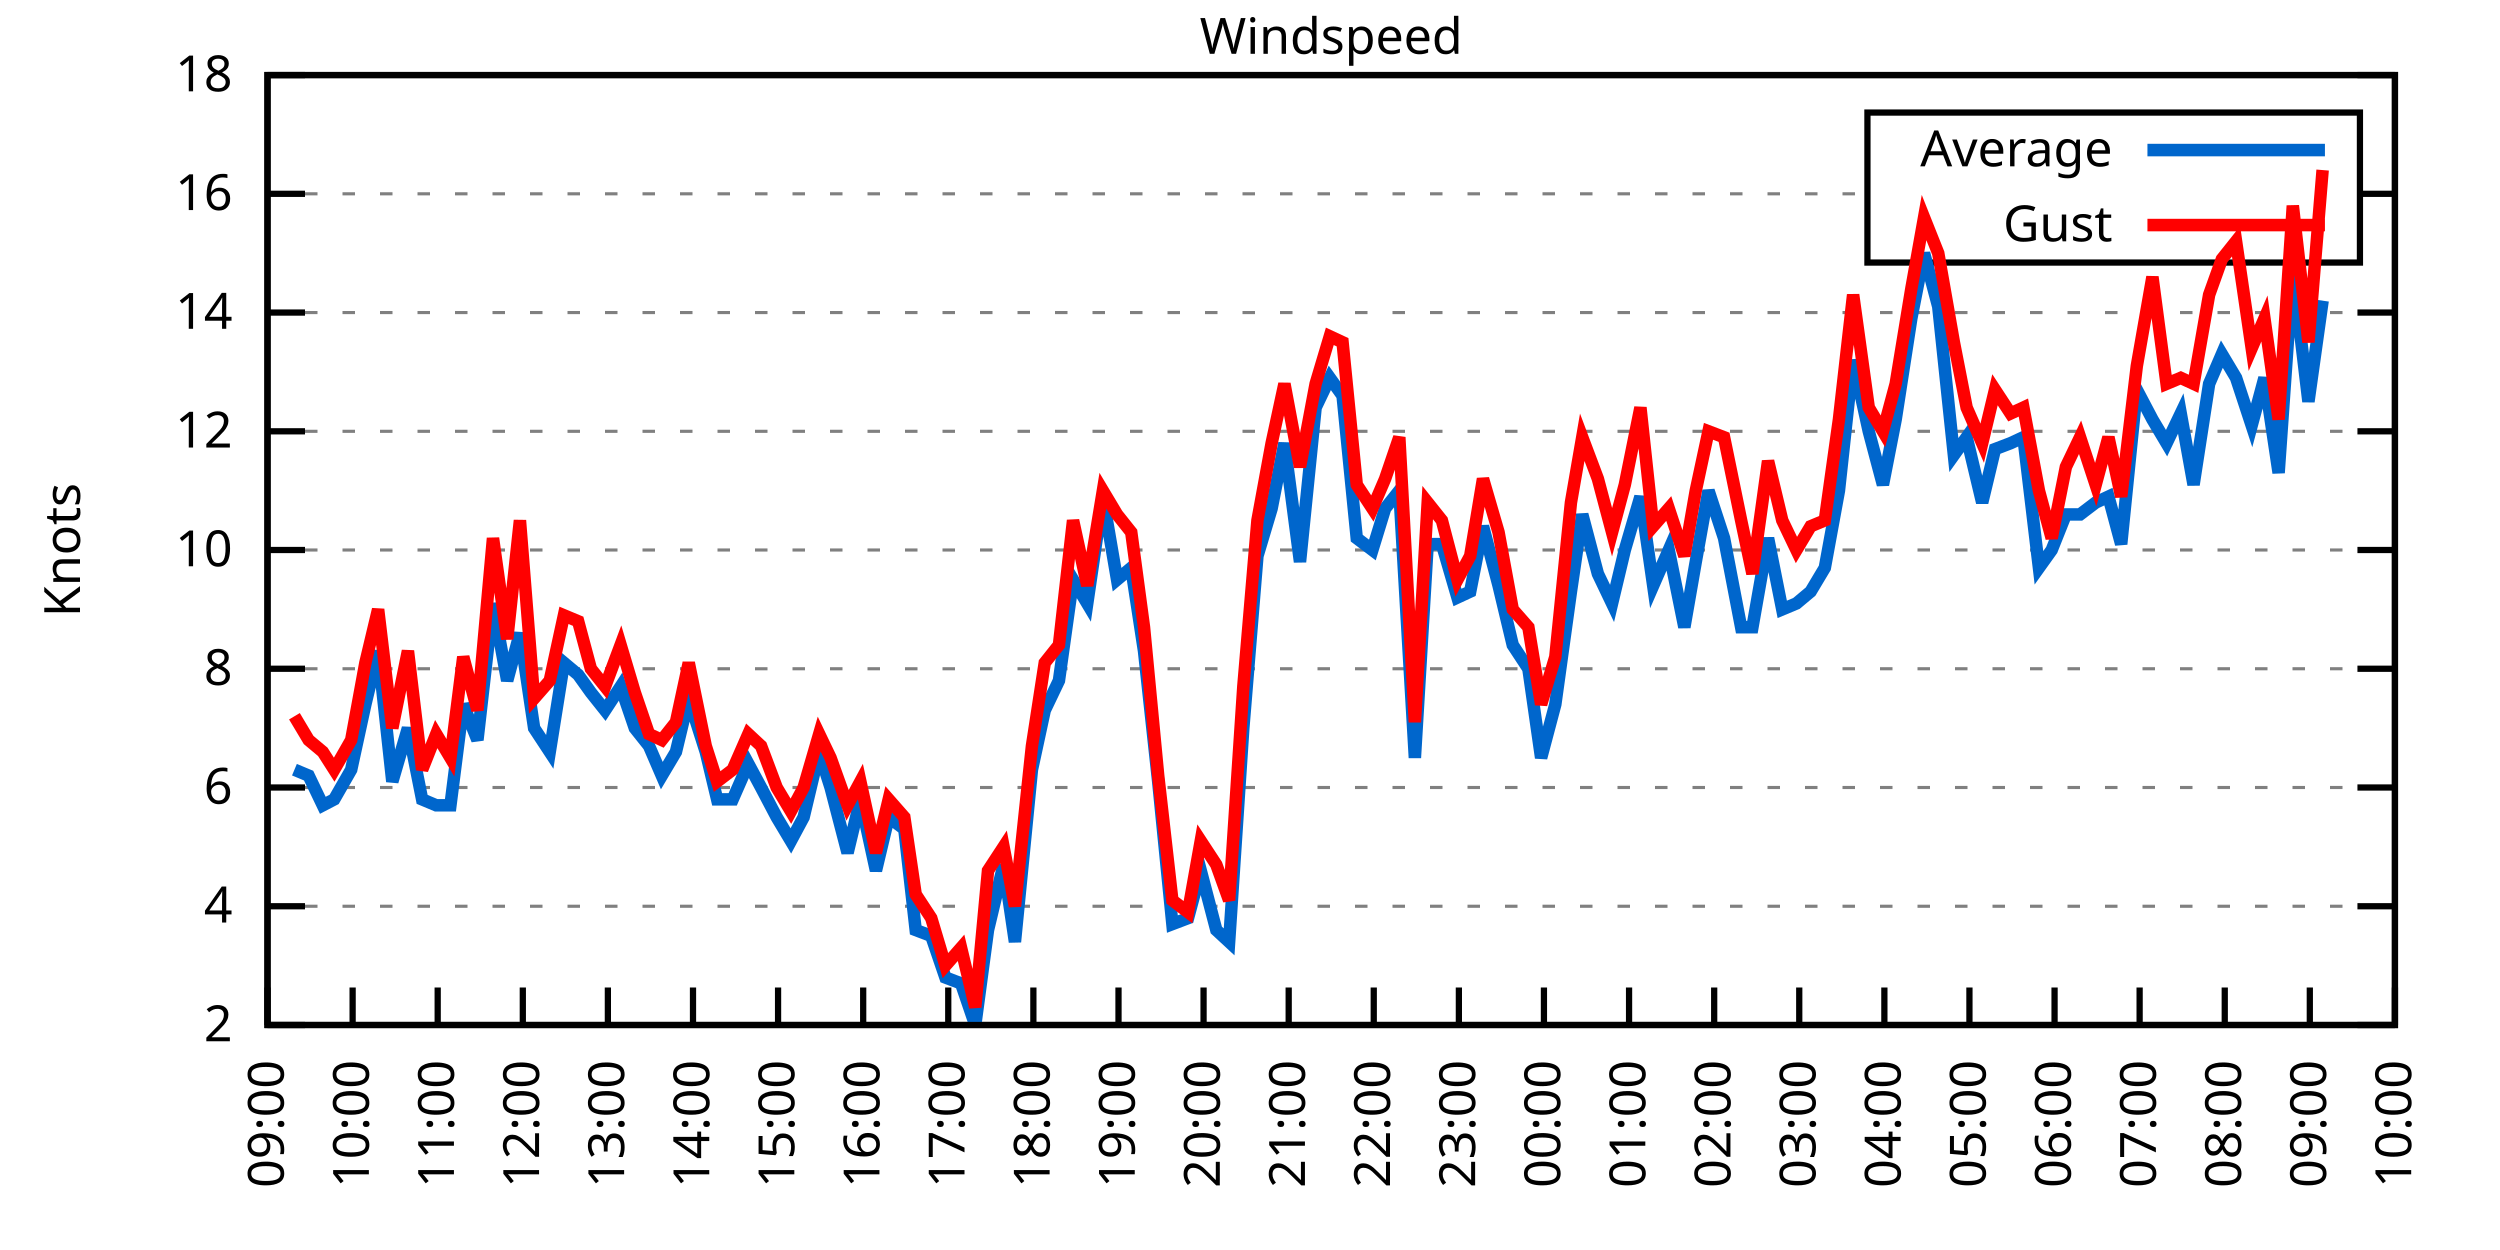
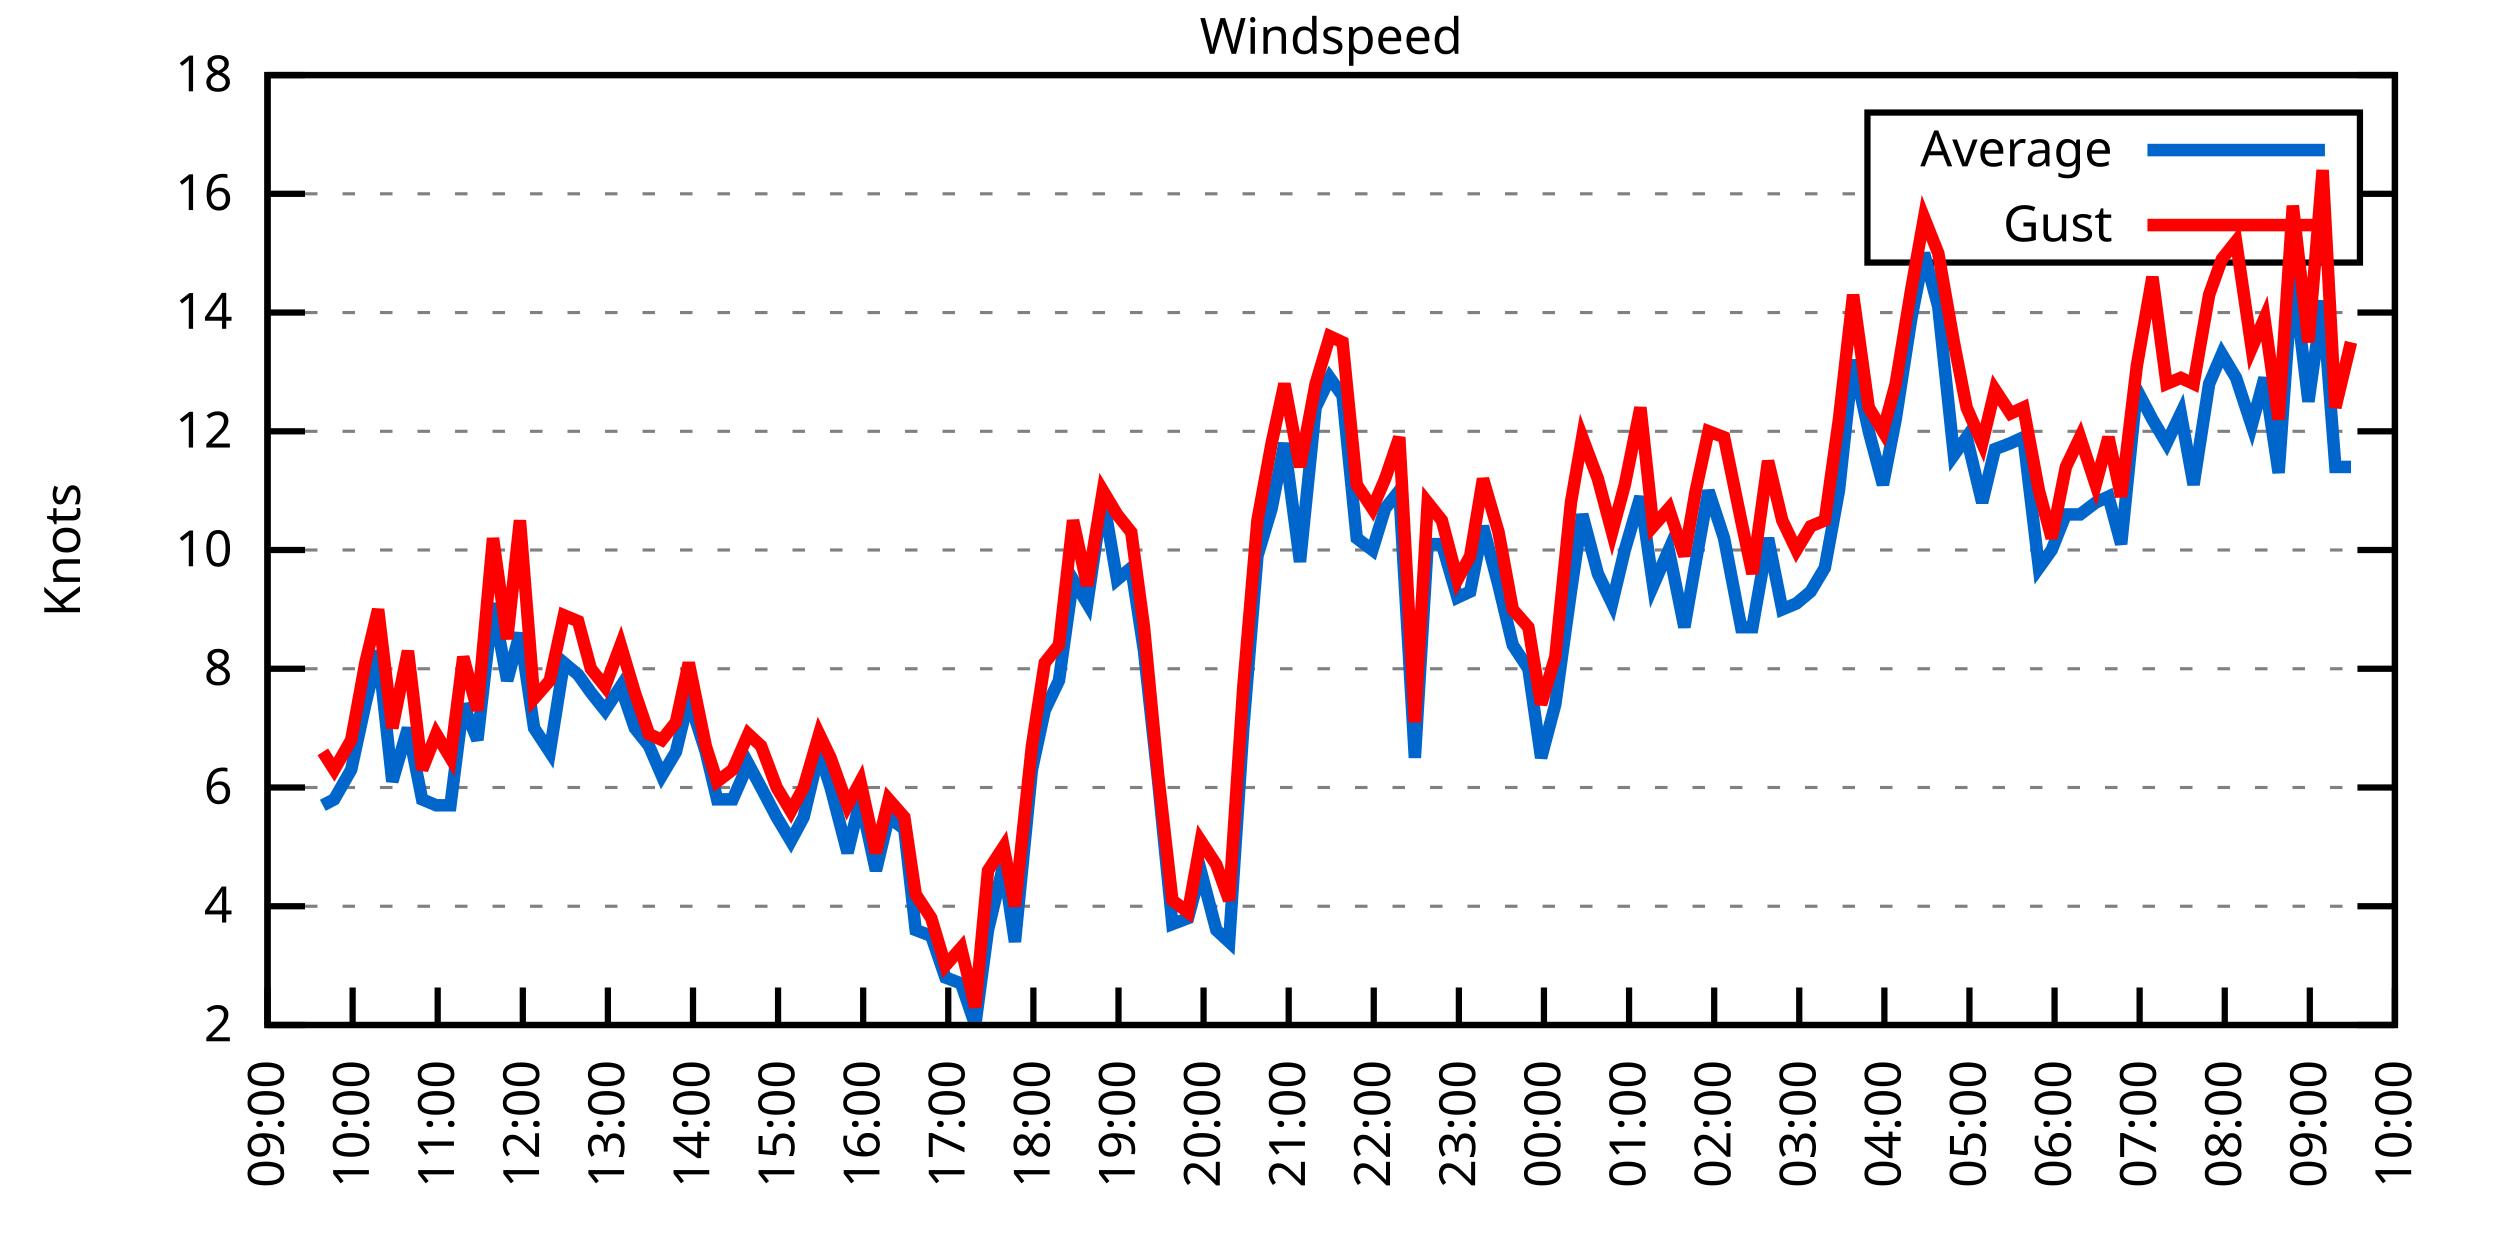
<svg xmlns="http://www.w3.org/2000/svg" xmlns:xlink="http://www.w3.org/1999/xlink" width="400" height="200" viewBox="0 0 400 200">
  <g id="gnuplot_canvas">
    <rect x="0" y="0" width="400" height="200" fill="none" />
    <defs>
      <circle id="gpDot" r="0.5" stroke-width="0.5" stroke="currentColor" />
      <path id="gpPt0" stroke-width="0.333" stroke="currentColor" d="M-1,0 h2 M0,-1 v2" />
      <path id="gpPt1" stroke-width="0.333" stroke="currentColor" d="M-1,-1 L1,1 M1,-1 L-1,1" />
      <path id="gpPt2" stroke-width="0.333" stroke="currentColor" d="M-1,0 L1,0 M0,-1 L0,1 M-1,-1 L1,1 M-1,1 L1,-1" />
      <rect id="gpPt3" stroke-width="0.333" stroke="currentColor" x="-1" y="-1" width="2" height="2" />
      <rect id="gpPt4" stroke-width="0.333" stroke="currentColor" fill="currentColor" x="-1" y="-1" width="2" height="2" />
      <circle id="gpPt5" stroke-width="0.333" stroke="currentColor" cx="0" cy="0" r="1" />
      <use xlink:href="#gpPt5" id="gpPt6" fill="currentColor" stroke="none" />
      <path id="gpPt7" stroke-width="0.333" stroke="currentColor" d="M0,-1.33 L-1.33,0.67 L1.33,0.67 z" />
      <use xlink:href="#gpPt7" id="gpPt8" fill="currentColor" stroke="none" />
      <use xlink:href="#gpPt7" id="gpPt9" stroke="currentColor" transform="rotate(180)" />
      <use xlink:href="#gpPt9" id="gpPt10" fill="currentColor" stroke="none" />
      <use xlink:href="#gpPt3" id="gpPt11" stroke="currentColor" transform="rotate(45)" />
      <use xlink:href="#gpPt11" id="gpPt12" fill="currentColor" stroke="none" />
      <path id="gpPt13" stroke-width="0.333" stroke="currentColor" d="M0,1.330 L1.265,0.411 L0.782,-1.067 L-0.782,-1.076 L-1.265,0.411 z" />
      <use xlink:href="#gpPt13" id="gpPt14" fill="currentColor" stroke="none" />
      <filter id="textbox" filterUnits="objectBoundingBox" x="0" y="0" height="1" width="1">
        <feFlood flood-color="white" flood-opacity="1" result="bgnd" />
        <feComposite in="SourceGraphic" in2="bgnd" operator="atop" />
      </filter>
      <filter id="greybox" filterUnits="objectBoundingBox" x="0" y="0" height="1" width="1">
        <feFlood flood-color="lightgrey" flood-opacity="1" result="grey" />
        <feComposite in="SourceGraphic" in2="grey" operator="atop" />
      </filter>
    </defs>
    <g fill="none" color="white" stroke="currentColor" stroke-width="1.00" stroke-linecap="butt" stroke-linejoin="miter">
</g>
    <g fill="none" color="black" stroke="currentColor" stroke-width="1.00" stroke-linecap="butt" stroke-linejoin="miter">
      <g stroke="none" shape-rendering="crispEdges">
        <polygon fill="rgb(255, 255, 255)" points="42.80,164.00 383.18,164.00 383.18,12.02 42.80,12.02 " />
      </g>
    </g>
    <g fill="none" color="black" stroke="currentColor" stroke-width="1.00" stroke-linecap="butt" stroke-linejoin="miter">
</g>
    <g fill="none" color="black" stroke="black" stroke-width="0.50" stroke-linecap="butt" stroke-linejoin="miter">
</g>
    <g fill="none" color="gray" stroke="currentColor" stroke-width="0.50" stroke-linecap="butt" stroke-linejoin="miter">
      <path stroke="gray" stroke-dasharray="2,4" class="gridline" d="M42.80,164.00 L383.19,164.00  " />
    </g>
    <g fill="none" color="gray" stroke="gray" stroke-width="1.00" stroke-linecap="butt" stroke-linejoin="miter">
</g>
    <g fill="none" color="black" stroke="currentColor" stroke-width="1.00" stroke-linecap="butt" stroke-linejoin="miter">
      <path stroke="black" d="M42.80,164.00 L48.80,164.00 M383.19,164.00 L377.19,164.00  " />
      <g transform="translate(37.20,166.60)" stroke="none" fill="black" font-family="Sans" font-size="8.00" text-anchor="end">
        <text>
          <tspan font-family="Sans"> 2</tspan>
        </text>
      </g>
    </g>
    <g fill="none" color="black" stroke="currentColor" stroke-width="1.00" stroke-linecap="butt" stroke-linejoin="miter">
</g>
    <g fill="none" color="black" stroke="black" stroke-width="0.50" stroke-linecap="butt" stroke-linejoin="miter">
</g>
    <g fill="none" color="gray" stroke="currentColor" stroke-width="0.50" stroke-linecap="butt" stroke-linejoin="miter">
      <path stroke="gray" stroke-dasharray="2,4" class="gridline" d="M42.80,145.00 L383.19,145.00  " />
    </g>
    <g fill="none" color="gray" stroke="gray" stroke-width="1.00" stroke-linecap="butt" stroke-linejoin="miter">
</g>
    <g fill="none" color="black" stroke="currentColor" stroke-width="1.00" stroke-linecap="butt" stroke-linejoin="miter">
      <path stroke="black" d="M42.80,145.00 L48.80,145.00 M383.19,145.00 L377.19,145.00  " />
      <g transform="translate(37.20,147.60)" stroke="none" fill="black" font-family="Sans" font-size="8.00" text-anchor="end">
        <text>
          <tspan font-family="Sans"> 4</tspan>
        </text>
      </g>
    </g>
    <g fill="none" color="black" stroke="currentColor" stroke-width="1.00" stroke-linecap="butt" stroke-linejoin="miter">
</g>
    <g fill="none" color="black" stroke="black" stroke-width="0.50" stroke-linecap="butt" stroke-linejoin="miter">
</g>
    <g fill="none" color="gray" stroke="currentColor" stroke-width="0.50" stroke-linecap="butt" stroke-linejoin="miter">
      <path stroke="gray" stroke-dasharray="2,4" class="gridline" d="M42.80,126.00 L383.19,126.00  " />
    </g>
    <g fill="none" color="gray" stroke="gray" stroke-width="1.00" stroke-linecap="butt" stroke-linejoin="miter">
</g>
    <g fill="none" color="black" stroke="currentColor" stroke-width="1.00" stroke-linecap="butt" stroke-linejoin="miter">
      <path stroke="black" d="M42.80,126.00 L48.80,126.00 M383.19,126.00 L377.19,126.00  " />
      <g transform="translate(37.20,128.60)" stroke="none" fill="black" font-family="Sans" font-size="8.00" text-anchor="end">
        <text>
          <tspan font-family="Sans"> 6</tspan>
        </text>
      </g>
    </g>
    <g fill="none" color="black" stroke="currentColor" stroke-width="1.00" stroke-linecap="butt" stroke-linejoin="miter">
</g>
    <g fill="none" color="black" stroke="black" stroke-width="0.50" stroke-linecap="butt" stroke-linejoin="miter">
</g>
    <g fill="none" color="gray" stroke="currentColor" stroke-width="0.50" stroke-linecap="butt" stroke-linejoin="miter">
      <path stroke="gray" stroke-dasharray="2,4" class="gridline" d="M42.80,107.00 L383.19,107.00  " />
    </g>
    <g fill="none" color="gray" stroke="gray" stroke-width="1.00" stroke-linecap="butt" stroke-linejoin="miter">
</g>
    <g fill="none" color="black" stroke="currentColor" stroke-width="1.00" stroke-linecap="butt" stroke-linejoin="miter">
      <path stroke="black" d="M42.80,107.00 L48.80,107.00 M383.19,107.00 L377.19,107.00  " />
      <g transform="translate(37.20,109.60)" stroke="none" fill="black" font-family="Sans" font-size="8.00" text-anchor="end">
        <text>
          <tspan font-family="Sans"> 8</tspan>
        </text>
      </g>
    </g>
    <g fill="none" color="black" stroke="currentColor" stroke-width="1.00" stroke-linecap="butt" stroke-linejoin="miter">
</g>
    <g fill="none" color="black" stroke="black" stroke-width="0.50" stroke-linecap="butt" stroke-linejoin="miter">
</g>
    <g fill="none" color="gray" stroke="currentColor" stroke-width="0.50" stroke-linecap="butt" stroke-linejoin="miter">
      <path stroke="gray" stroke-dasharray="2,4" class="gridline" d="M42.80,88.00 L383.19,88.00  " />
    </g>
    <g fill="none" color="gray" stroke="gray" stroke-width="1.00" stroke-linecap="butt" stroke-linejoin="miter">
</g>
    <g fill="none" color="black" stroke="currentColor" stroke-width="1.00" stroke-linecap="butt" stroke-linejoin="miter">
      <path stroke="black" d="M42.80,88.00 L48.80,88.00 M383.19,88.00 L377.19,88.00  " />
      <g transform="translate(37.20,90.60)" stroke="none" fill="black" font-family="Sans" font-size="8.00" text-anchor="end">
        <text>
          <tspan font-family="Sans"> 10</tspan>
        </text>
      </g>
    </g>
    <g fill="none" color="black" stroke="currentColor" stroke-width="1.00" stroke-linecap="butt" stroke-linejoin="miter">
</g>
    <g fill="none" color="black" stroke="black" stroke-width="0.50" stroke-linecap="butt" stroke-linejoin="miter">
</g>
    <g fill="none" color="gray" stroke="currentColor" stroke-width="0.50" stroke-linecap="butt" stroke-linejoin="miter">
      <path stroke="gray" stroke-dasharray="2,4" class="gridline" d="M42.80,69.01 L383.19,69.01  " />
    </g>
    <g fill="none" color="gray" stroke="gray" stroke-width="1.00" stroke-linecap="butt" stroke-linejoin="miter">
</g>
    <g fill="none" color="black" stroke="currentColor" stroke-width="1.00" stroke-linecap="butt" stroke-linejoin="miter">
      <path stroke="black" d="M42.80,69.01 L48.80,69.01 M383.19,69.01 L377.19,69.01  " />
      <g transform="translate(37.20,71.61)" stroke="none" fill="black" font-family="Sans" font-size="8.00" text-anchor="end">
        <text>
          <tspan font-family="Sans"> 12</tspan>
        </text>
      </g>
    </g>
    <g fill="none" color="black" stroke="currentColor" stroke-width="1.00" stroke-linecap="butt" stroke-linejoin="miter">
</g>
    <g fill="none" color="black" stroke="black" stroke-width="0.50" stroke-linecap="butt" stroke-linejoin="miter">
</g>
    <g fill="none" color="gray" stroke="currentColor" stroke-width="0.50" stroke-linecap="butt" stroke-linejoin="miter">
      <path stroke="gray" stroke-dasharray="2,4" class="gridline" d="M42.80,50.01 L383.19,50.01  " />
    </g>
    <g fill="none" color="gray" stroke="gray" stroke-width="1.00" stroke-linecap="butt" stroke-linejoin="miter">
</g>
    <g fill="none" color="black" stroke="currentColor" stroke-width="1.00" stroke-linecap="butt" stroke-linejoin="miter">
      <path stroke="black" d="M42.80,50.01 L48.80,50.01 M383.19,50.01 L377.19,50.01  " />
      <g transform="translate(37.20,52.61)" stroke="none" fill="black" font-family="Sans" font-size="8.00" text-anchor="end">
        <text>
          <tspan font-family="Sans"> 14</tspan>
        </text>
      </g>
    </g>
    <g fill="none" color="black" stroke="currentColor" stroke-width="1.00" stroke-linecap="butt" stroke-linejoin="miter">
</g>
    <g fill="none" color="black" stroke="black" stroke-width="0.50" stroke-linecap="butt" stroke-linejoin="miter">
</g>
    <g fill="none" color="gray" stroke="currentColor" stroke-width="0.50" stroke-linecap="butt" stroke-linejoin="miter">
      <path stroke="gray" stroke-dasharray="2,4" class="gridline" d="M42.80,31.01 L298.79,31.01 M377.59,31.01 L383.19,31.01  " />
    </g>
    <g fill="none" color="gray" stroke="gray" stroke-width="1.00" stroke-linecap="butt" stroke-linejoin="miter">
</g>
    <g fill="none" color="black" stroke="currentColor" stroke-width="1.00" stroke-linecap="butt" stroke-linejoin="miter">
      <path stroke="black" d="M42.80,31.01 L48.80,31.01 M383.19,31.01 L377.19,31.01  " />
      <g transform="translate(37.20,33.61)" stroke="none" fill="black" font-family="Sans" font-size="8.00" text-anchor="end">
        <text>
          <tspan font-family="Sans"> 16</tspan>
        </text>
      </g>
    </g>
    <g fill="none" color="black" stroke="currentColor" stroke-width="1.00" stroke-linecap="butt" stroke-linejoin="miter">
</g>
    <g fill="none" color="black" stroke="black" stroke-width="0.50" stroke-linecap="butt" stroke-linejoin="miter">
</g>
    <g fill="none" color="gray" stroke="currentColor" stroke-width="0.50" stroke-linecap="butt" stroke-linejoin="miter">
      <path stroke="gray" stroke-dasharray="2,4" class="gridline" d="M42.80,12.01 L383.19,12.01  " />
    </g>
    <g fill="none" color="gray" stroke="gray" stroke-width="1.00" stroke-linecap="butt" stroke-linejoin="miter">
</g>
    <g fill="none" color="black" stroke="currentColor" stroke-width="1.00" stroke-linecap="butt" stroke-linejoin="miter">
      <path stroke="black" d="M42.80,12.01 L48.80,12.01 M383.19,12.01 L377.19,12.01  " />
      <g transform="translate(37.20,14.61)" stroke="none" fill="black" font-family="Sans" font-size="8.00" text-anchor="end">
        <text>
          <tspan font-family="Sans"> 18</tspan>
        </text>
      </g>
    </g>
    <g fill="none" color="black" stroke="currentColor" stroke-width="1.00" stroke-linecap="butt" stroke-linejoin="miter">
      <path stroke="black" d="M42.80,164.00 L42.80,158.00  " />
      <g transform="translate(45.40,169.60) rotate(270.00)" stroke="none" fill="black" font-family="Sans" font-size="8.00" text-anchor="end">
        <text>
          <tspan font-family="Sans">09:00</tspan>
        </text>
      </g>
    </g>
    <g fill="none" color="black" stroke="currentColor" stroke-width="1.00" stroke-linecap="butt" stroke-linejoin="miter">
      <path stroke="black" d="M56.42,164.00 L56.42,158.00  " />
      <g transform="translate(59.02,169.60) rotate(270.00)" stroke="none" fill="black" font-family="Sans" font-size="8.00" text-anchor="end">
        <text>
          <tspan font-family="Sans">10:00</tspan>
        </text>
      </g>
    </g>
    <g fill="none" color="black" stroke="currentColor" stroke-width="1.00" stroke-linecap="butt" stroke-linejoin="miter">
      <path stroke="black" d="M70.03,164.00 L70.03,158.00  " />
      <g transform="translate(72.63,169.60) rotate(270.00)" stroke="none" fill="black" font-family="Sans" font-size="8.00" text-anchor="end">
        <text>
          <tspan font-family="Sans">11:00</tspan>
        </text>
      </g>
    </g>
    <g fill="none" color="black" stroke="currentColor" stroke-width="1.00" stroke-linecap="butt" stroke-linejoin="miter">
      <path stroke="black" d="M83.65,164.00 L83.65,158.00  " />
      <g transform="translate(86.25,169.60) rotate(270.00)" stroke="none" fill="black" font-family="Sans" font-size="8.00" text-anchor="end">
        <text>
          <tspan font-family="Sans">12:00</tspan>
        </text>
      </g>
    </g>
    <g fill="none" color="black" stroke="currentColor" stroke-width="1.00" stroke-linecap="butt" stroke-linejoin="miter">
      <path stroke="black" d="M97.26,164.00 L97.26,158.00  " />
      <g transform="translate(99.86,169.60) rotate(270.00)" stroke="none" fill="black" font-family="Sans" font-size="8.00" text-anchor="end">
        <text>
          <tspan font-family="Sans">13:00</tspan>
        </text>
      </g>
    </g>
    <g fill="none" color="black" stroke="currentColor" stroke-width="1.00" stroke-linecap="butt" stroke-linejoin="miter">
      <path stroke="black" d="M110.88,164.00 L110.88,158.00  " />
      <g transform="translate(113.48,169.60) rotate(270.00)" stroke="none" fill="black" font-family="Sans" font-size="8.00" text-anchor="end">
        <text>
          <tspan font-family="Sans">14:00</tspan>
        </text>
      </g>
    </g>
    <g fill="none" color="black" stroke="currentColor" stroke-width="1.00" stroke-linecap="butt" stroke-linejoin="miter">
      <path stroke="black" d="M124.49,164.00 L124.49,158.00  " />
      <g transform="translate(127.09,169.60) rotate(270.00)" stroke="none" fill="black" font-family="Sans" font-size="8.00" text-anchor="end">
        <text>
          <tspan font-family="Sans">15:00</tspan>
        </text>
      </g>
    </g>
    <g fill="none" color="black" stroke="currentColor" stroke-width="1.00" stroke-linecap="butt" stroke-linejoin="miter">
      <path stroke="black" d="M138.11,164.00 L138.11,158.00  " />
      <g transform="translate(140.71,169.60) rotate(270.00)" stroke="none" fill="black" font-family="Sans" font-size="8.00" text-anchor="end">
        <text>
          <tspan font-family="Sans">16:00</tspan>
        </text>
      </g>
    </g>
    <g fill="none" color="black" stroke="currentColor" stroke-width="1.00" stroke-linecap="butt" stroke-linejoin="miter">
      <path stroke="black" d="M151.72,164.00 L151.72,158.00  " />
      <g transform="translate(154.32,169.60) rotate(270.00)" stroke="none" fill="black" font-family="Sans" font-size="8.00" text-anchor="end">
        <text>
          <tspan font-family="Sans">17:00</tspan>
        </text>
      </g>
    </g>
    <g fill="none" color="black" stroke="currentColor" stroke-width="1.00" stroke-linecap="butt" stroke-linejoin="miter">
      <path stroke="black" d="M165.34,164.00 L165.34,158.00  " />
      <g transform="translate(167.94,169.60) rotate(270.00)" stroke="none" fill="black" font-family="Sans" font-size="8.00" text-anchor="end">
        <text>
          <tspan font-family="Sans">18:00</tspan>
        </text>
      </g>
    </g>
    <g fill="none" color="black" stroke="currentColor" stroke-width="1.00" stroke-linecap="butt" stroke-linejoin="miter">
      <path stroke="black" d="M178.96,164.00 L178.96,158.00  " />
      <g transform="translate(181.56,169.60) rotate(270.00)" stroke="none" fill="black" font-family="Sans" font-size="8.00" text-anchor="end">
        <text>
          <tspan font-family="Sans">19:00</tspan>
        </text>
      </g>
    </g>
    <g fill="none" color="black" stroke="currentColor" stroke-width="1.00" stroke-linecap="butt" stroke-linejoin="miter">
      <path stroke="black" d="M192.57,164.00 L192.57,158.00  " />
      <g transform="translate(195.17,169.60) rotate(270.00)" stroke="none" fill="black" font-family="Sans" font-size="8.00" text-anchor="end">
        <text>
          <tspan font-family="Sans">20:00</tspan>
        </text>
      </g>
    </g>
    <g fill="none" color="black" stroke="currentColor" stroke-width="1.00" stroke-linecap="butt" stroke-linejoin="miter">
      <path stroke="black" d="M206.19,164.00 L206.19,158.00  " />
      <g transform="translate(208.79,169.60) rotate(270.00)" stroke="none" fill="black" font-family="Sans" font-size="8.00" text-anchor="end">
        <text>
          <tspan font-family="Sans">21:00</tspan>
        </text>
      </g>
    </g>
    <g fill="none" color="black" stroke="currentColor" stroke-width="1.00" stroke-linecap="butt" stroke-linejoin="miter">
      <path stroke="black" d="M219.80,164.00 L219.80,158.00  " />
      <g transform="translate(222.40,169.60) rotate(270.00)" stroke="none" fill="black" font-family="Sans" font-size="8.00" text-anchor="end">
        <text>
          <tspan font-family="Sans">22:00</tspan>
        </text>
      </g>
    </g>
    <g fill="none" color="black" stroke="currentColor" stroke-width="1.00" stroke-linecap="butt" stroke-linejoin="miter">
      <path stroke="black" d="M233.42,164.00 L233.42,158.00  " />
      <g transform="translate(236.02,169.60) rotate(270.00)" stroke="none" fill="black" font-family="Sans" font-size="8.00" text-anchor="end">
        <text>
          <tspan font-family="Sans">23:00</tspan>
        </text>
      </g>
    </g>
    <g fill="none" color="black" stroke="currentColor" stroke-width="1.00" stroke-linecap="butt" stroke-linejoin="miter">
      <path stroke="black" d="M247.03,164.00 L247.03,158.00  " />
      <g transform="translate(249.63,169.60) rotate(270.00)" stroke="none" fill="black" font-family="Sans" font-size="8.00" text-anchor="end">
        <text>
          <tspan font-family="Sans">00:00</tspan>
        </text>
      </g>
    </g>
    <g fill="none" color="black" stroke="currentColor" stroke-width="1.00" stroke-linecap="butt" stroke-linejoin="miter">
      <path stroke="black" d="M260.65,164.00 L260.65,158.00  " />
      <g transform="translate(263.25,169.60) rotate(270.00)" stroke="none" fill="black" font-family="Sans" font-size="8.00" text-anchor="end">
        <text>
          <tspan font-family="Sans">01:00</tspan>
        </text>
      </g>
    </g>
    <g fill="none" color="black" stroke="currentColor" stroke-width="1.00" stroke-linecap="butt" stroke-linejoin="miter">
      <path stroke="black" d="M274.27,164.00 L274.27,158.00  " />
      <g transform="translate(276.87,169.60) rotate(270.00)" stroke="none" fill="black" font-family="Sans" font-size="8.00" text-anchor="end">
        <text>
          <tspan font-family="Sans">02:00</tspan>
        </text>
      </g>
    </g>
    <g fill="none" color="black" stroke="currentColor" stroke-width="1.00" stroke-linecap="butt" stroke-linejoin="miter">
      <path stroke="black" d="M287.88,164.00 L287.88,158.00  " />
      <g transform="translate(290.48,169.60) rotate(270.00)" stroke="none" fill="black" font-family="Sans" font-size="8.00" text-anchor="end">
        <text>
          <tspan font-family="Sans">03:00</tspan>
        </text>
      </g>
    </g>
    <g fill="none" color="black" stroke="currentColor" stroke-width="1.00" stroke-linecap="butt" stroke-linejoin="miter">
      <path stroke="black" d="M301.50,164.00 L301.50,158.00  " />
      <g transform="translate(304.10,169.60) rotate(270.00)" stroke="none" fill="black" font-family="Sans" font-size="8.00" text-anchor="end">
        <text>
          <tspan font-family="Sans">04:00</tspan>
        </text>
      </g>
    </g>
    <g fill="none" color="black" stroke="currentColor" stroke-width="1.00" stroke-linecap="butt" stroke-linejoin="miter">
      <path stroke="black" d="M315.11,164.00 L315.11,158.00  " />
      <g transform="translate(317.71,169.60) rotate(270.00)" stroke="none" fill="black" font-family="Sans" font-size="8.00" text-anchor="end">
        <text>
          <tspan font-family="Sans">05:00</tspan>
        </text>
      </g>
    </g>
    <g fill="none" color="black" stroke="currentColor" stroke-width="1.00" stroke-linecap="butt" stroke-linejoin="miter">
      <path stroke="black" d="M328.73,164.00 L328.73,158.00  " />
      <g transform="translate(331.33,169.60) rotate(270.00)" stroke="none" fill="black" font-family="Sans" font-size="8.00" text-anchor="end">
        <text>
          <tspan font-family="Sans">06:00</tspan>
        </text>
      </g>
    </g>
    <g fill="none" color="black" stroke="currentColor" stroke-width="1.00" stroke-linecap="butt" stroke-linejoin="miter">
      <path stroke="black" d="M342.34,164.00 L342.34,158.00  " />
      <g transform="translate(344.94,169.60) rotate(270.00)" stroke="none" fill="black" font-family="Sans" font-size="8.00" text-anchor="end">
        <text>
          <tspan font-family="Sans">07:00</tspan>
        </text>
      </g>
    </g>
    <g fill="none" color="black" stroke="currentColor" stroke-width="1.00" stroke-linecap="butt" stroke-linejoin="miter">
      <path stroke="black" d="M355.96,164.00 L355.96,158.00  " />
      <g transform="translate(358.56,169.60) rotate(270.00)" stroke="none" fill="black" font-family="Sans" font-size="8.00" text-anchor="end">
        <text>
          <tspan font-family="Sans">08:00</tspan>
        </text>
      </g>
    </g>
    <g fill="none" color="black" stroke="currentColor" stroke-width="1.00" stroke-linecap="butt" stroke-linejoin="miter">
      <path stroke="black" d="M369.57,164.00 L369.57,158.00  " />
      <g transform="translate(372.17,169.60) rotate(270.00)" stroke="none" fill="black" font-family="Sans" font-size="8.00" text-anchor="end">
        <text>
          <tspan font-family="Sans">09:00</tspan>
        </text>
      </g>
    </g>
    <g fill="none" color="black" stroke="currentColor" stroke-width="1.00" stroke-linecap="butt" stroke-linejoin="miter">
      <path stroke="black" d="M383.19,164.00 L383.19,158.00  " />
      <g transform="translate(385.79,169.60) rotate(270.00)" stroke="none" fill="black" font-family="Sans" font-size="8.00" text-anchor="end">
        <text>
          <tspan font-family="Sans">10:00</tspan>
        </text>
      </g>
    </g>
    <g fill="none" color="black" stroke="currentColor" stroke-width="1.00" stroke-linecap="butt" stroke-linejoin="miter">
</g>
    <g fill="none" color="black" stroke="currentColor" stroke-width="1.00" stroke-linecap="butt" stroke-linejoin="miter">
      <path stroke="black" d="M42.80,12.01 L42.80,164.00 L383.19,164.00 L383.19,12.01 L42.80,12.01 Z  " />
    </g>
    <g fill="none" color="black" stroke="currentColor" stroke-width="1.00" stroke-linecap="butt" stroke-linejoin="miter">
</g>
    <g fill="none" color="black" stroke="currentColor" stroke-width="1.00" stroke-linecap="butt" stroke-linejoin="miter">
      <path stroke="black" d="M298.79,42.01 L298.79,18.01 L377.59,18.01 L377.59,42.01 L298.79,42.01 Z  " />
    </g>
    <g id="Windspeed_plot_1">
      <g fill="none" color="white" stroke="black" stroke-width="2.00" stroke-linecap="butt" stroke-linejoin="miter">
</g>
      <g fill="none" color="black" stroke="currentColor" stroke-width="2.00" stroke-linecap="butt" stroke-linejoin="miter">
        <g transform="translate(337.99,26.61)" stroke="none" fill="black" font-family="Sans" font-size="8.00" text-anchor="end">
          <text>
            <tspan font-family="Sans">Average</tspan>
          </text>
        </g>
      </g>
      <g fill="none" color="black" stroke="currentColor" stroke-width="2.00" stroke-linecap="butt" stroke-linejoin="miter">
-         <path stroke="rgb(  0, 102, 204)" d="M343.59,24.01 L371.99,24.01 M47.11,123.15 L49.38,124.10 L51.65,128.85 L53.47,127.90 L56.19,123.15 L58.46,112.70   L60.50,104.15 L62.77,125.05 L65.27,116.50 L67.54,127.90 L69.80,128.85 L72.07,128.85 L74.12,112.70 L76.39,118.40   L78.88,96.55 L81.15,108.90 L83.19,101.30 L85.46,116.50 L87.96,120.30 L90.23,106.05 L92.50,107.95 L94.54,110.80   L96.81,113.65 L99.30,109.85 L101.57,116.50 L103.84,119.35 L105.89,124.10 L108.15,120.30 L110.20,111.75 L112.92,120.30   L114.74,127.90 L117.23,127.90 L119.73,122.20 L121.77,126.00 L124.27,130.75 L126.54,134.55 L128.58,130.75 L131.07,120.30   L132.89,126.00 L135.61,136.45 L137.66,127.90 L140.15,139.30 L142.19,130.75 L144.69,132.65 L146.51,148.80 L149.00,149.75   L151.27,156.40 L153.77,157.35 L156.04,164.00 L158.08,148.80 L160.57,138.35 L162.39,150.70 L165.11,123.15 L167.16,113.65   L169.43,108.90 L171.69,92.75 L173.96,96.55 L176.46,79.46 L178.73,92.75 L181.00,90.85 L183.04,104.15 L185.31,125.05   L187.58,147.85 L190.08,146.90 L192.12,139.30 L194.61,148.80 L196.66,150.70 L198.93,116.50 L201.19,88.95 L203.46,81.36   L205.51,70.91 L208.00,89.90 L210.50,65.21 L212.77,60.46 L214.81,63.31 L217.08,86.11 L219.58,88.00 L221.62,81.36   L223.89,78.51 L226.38,121.25 L228.43,87.06 L230.70,87.06 L233.19,95.60 L235.23,94.65 L237.28,84.21 L239.77,93.70   L242.04,103.20 L244.54,107.00 L246.58,121.25 L248.85,112.70 L251.35,94.65 L253.16,82.31 L255.66,91.80 L257.93,96.55   L259.97,88.00 L262.47,79.46 L264.51,93.70 L267.00,88.00 L269.50,100.35 L271.32,89.90 L273.36,78.51 L275.85,86.11   L278.58,100.35 L280.39,100.35 L282.89,86.11 L285.16,97.50 L287.43,96.55 L289.70,94.65 L291.97,90.85 L294.23,78.51   L296.50,57.61 L299.00,69.01 L301.27,77.56 L303.31,67.11 L305.81,50.96 L307.85,40.51 L310.12,49.06 L312.62,72.81   L314.66,69.96 L317.15,80.41 L319.20,71.86 L321.69,70.91 L323.74,69.96 L326.23,90.85 L328.27,88.00 L330.54,82.31   L332.81,82.31 L335.31,80.41 L337.35,79.46 L339.39,87.06 L341.89,62.36 L344.39,67.11 L346.65,70.91 L348.92,66.16   L350.97,77.56 L353.46,61.41 L355.50,56.66 L357.77,60.46 L360.27,68.06 L362.31,60.46 L364.58,75.66 L366.85,43.36   L369.35,64.26 L371.62,48.11  " />
+         <path stroke="rgb(  0, 102, 204)" d="M343.59,24.01 L371.99,24.01 M51.65,128.85 L53.47,127.90 L56.19,123.15 L58.46,112.70 L60.50,104.15 L62.77,125.05   L65.27,116.50 L67.54,127.90 L69.80,128.85 L72.07,128.85 L74.12,112.70 L76.39,118.40 L78.88,96.55 L81.15,108.90   L83.19,101.30 L85.46,116.50 L87.96,120.30 L90.23,106.05 L92.50,107.95 L94.54,110.80 L96.81,113.65 L99.30,109.85   L101.57,116.50 L103.84,119.35 L105.89,124.10 L108.15,120.30 L110.20,111.75 L112.92,120.30 L114.74,127.90 L117.23,127.90   L119.73,122.20 L121.77,126.00 L124.27,130.75 L126.54,134.55 L128.58,130.75 L131.07,120.30 L132.89,126.00 L135.61,136.45   L137.66,127.90 L140.15,139.30 L142.19,130.75 L144.69,132.65 L146.51,148.80 L149.00,149.75 L151.27,156.40 L153.77,157.35   L156.04,164.00 L158.08,148.80 L160.57,138.35 L162.39,150.70 L165.11,123.15 L167.16,113.65 L169.43,108.90 L171.69,92.75   L173.96,96.55 L176.46,79.46 L178.73,92.75 L181.00,90.85 L183.04,104.15 L185.31,125.05 L187.58,147.85 L190.08,146.90   L192.12,139.30 L194.61,148.80 L196.66,150.70 L198.93,116.50 L201.19,88.95 L203.46,81.36 L205.51,70.91 L208.00,89.90   L210.50,65.21 L212.77,60.46 L214.81,63.31 L217.08,86.11 L219.58,88.00 L221.62,81.36 L223.89,78.51 L226.38,121.25   L228.43,87.06 L230.70,87.06 L233.19,95.60 L235.23,94.65 L237.28,84.21 L239.77,93.70 L242.04,103.20 L244.54,107.00   L246.58,121.25 L248.85,112.70 L251.35,94.65 L253.16,82.31 L255.66,91.80 L257.93,96.55 L259.97,88.00 L262.47,79.46   L264.51,93.70 L267.00,88.00 L269.50,100.35 L271.32,89.90 L273.36,78.51 L275.85,86.11 L278.58,100.35 L280.39,100.35   L282.89,86.11 L285.16,97.50 L287.43,96.55 L289.70,94.65 L291.97,90.85 L294.23,78.51 L296.50,57.61 L299.00,69.01   L301.27,77.56 L303.31,67.11 L305.81,50.96 L307.85,40.51 L310.12,49.06 L312.62,72.81 L314.66,69.96 L317.15,80.41   L319.20,71.86 L321.69,70.91 L323.74,69.96 L326.23,90.85 L328.27,88.00 L330.54,82.31 L332.81,82.31 L335.31,80.41   L337.35,79.46 L339.39,87.06 L341.89,62.36 L344.39,67.11 L346.65,70.91 L348.92,66.16 L350.97,77.56 L353.46,61.41   L355.50,56.66 L357.77,60.46 L360.27,68.06 L362.31,60.46 L364.58,75.66 L366.85,43.36 L369.35,64.26 L371.62,48.11   L373.66,74.71 L376.16,74.71  " />
      </g>
    </g>
    <g id="Windspeed_plot_2">
      <g fill="none" color="black" stroke="currentColor" stroke-width="2.00" stroke-linecap="butt" stroke-linejoin="miter">
        <g transform="translate(337.99,38.61)" stroke="none" fill="black" font-family="Sans" font-size="8.00" text-anchor="end">
          <text>
            <tspan font-family="Sans">Gust</tspan>
          </text>
        </g>
      </g>
      <g fill="none" color="black" stroke="currentColor" stroke-width="2.00" stroke-linecap="butt" stroke-linejoin="miter">
-         <path stroke="rgb(255,   0,   0)" d="M343.59,36.01 L371.99,36.01 M47.11,114.60 L49.38,118.40 L51.65,120.30 L53.47,123.15 L56.19,118.40 L58.46,106.05   L60.50,97.50 L62.77,116.50 L65.27,104.15 L67.54,123.15 L69.80,117.45 L72.07,121.25 L74.12,105.10 L76.39,113.65   L78.88,86.11 L81.15,102.25 L83.19,83.26 L85.46,111.75 L87.96,108.90 L90.23,98.45 L92.50,99.40 L94.54,107.00   L96.81,109.85 L99.30,103.20 L101.57,110.80 L103.84,117.45 L105.89,118.40 L108.15,115.55 L110.20,106.05 L112.92,119.35   L114.74,125.05 L117.23,123.15 L119.73,117.45 L121.77,119.35 L124.27,126.00 L126.54,129.80 L128.58,126.00 L131.07,117.45   L132.89,121.25 L135.61,128.85 L137.66,125.05 L140.15,136.45 L142.19,127.90 L144.69,130.75 L146.51,143.10 L149.00,146.90   L151.27,154.50 L153.77,151.65 L156.04,161.15 L158.08,139.30 L160.57,135.50 L162.39,145.00 L165.11,119.35 L167.16,106.05   L169.43,103.20 L171.69,83.26 L173.96,93.70 L176.46,78.51 L178.73,82.31 L181.00,85.16 L183.04,100.35 L185.31,124.10   L187.58,144.05 L190.08,145.95 L192.12,134.55 L194.61,138.35 L196.66,144.05 L198.93,109.85 L201.19,83.26 L203.46,70.91   L205.51,61.41 L208.00,74.71 L210.50,61.41 L212.77,53.81 L214.81,54.76 L217.08,77.56 L219.58,81.36 L221.62,76.61   L223.89,69.96 L226.38,115.55 L228.43,80.41 L230.70,83.26 L233.19,92.75 L235.23,88.95 L237.28,76.61 L239.77,85.16   L242.04,97.50 L244.54,100.35 L246.58,112.70 L248.85,105.10 L251.35,80.41 L253.16,69.96 L255.66,76.61 L257.93,85.16   L259.97,77.56 L262.47,65.21 L264.51,84.21 L267.00,81.36 L269.50,88.95 L271.32,78.51 L273.36,69.01 L275.85,69.96   L278.58,83.26 L280.39,91.80 L282.89,73.76 L285.16,83.26 L287.43,88.00 L289.70,84.21 L291.97,83.26 L294.23,67.11   L296.50,47.16 L299.00,65.21 L301.27,69.01 L303.31,61.41 L305.81,46.21 L307.85,34.81 L310.12,40.51 L312.62,54.76   L314.66,65.21 L317.15,70.91 L319.20,62.36 L321.69,66.16 L323.74,65.21 L326.23,78.51 L328.27,86.11 L330.54,74.71   L332.81,69.96 L335.31,77.56 L337.35,69.96 L339.39,79.46 L341.89,58.56 L344.39,44.31 L346.65,61.41 L348.92,60.46   L350.97,61.41 L353.46,47.16 L355.50,41.46 L357.77,38.61 L360.27,55.71 L362.31,50.96 L364.58,67.11 L366.85,32.91   L369.35,54.76 L371.62,27.21  " />
+         <path stroke="rgb(255,   0,   0)" d="M343.59,36.01 L371.99,36.01 M51.65,120.30 L53.47,123.15 L56.19,118.40 L58.46,106.05 L60.50,97.50 L62.77,116.50   L65.27,104.15 L67.54,123.15 L69.80,117.45 L72.07,121.25 L74.12,105.10 L76.39,113.65 L78.88,86.11 L81.15,102.25   L83.19,83.26 L85.46,111.75 L87.96,108.90 L90.23,98.45 L92.50,99.40 L94.54,107.00 L96.81,109.85 L99.30,103.20   L101.57,110.80 L103.84,117.45 L105.89,118.40 L108.15,115.55 L110.20,106.05 L112.92,119.35 L114.74,125.05 L117.23,123.15   L119.73,117.45 L121.77,119.35 L124.27,126.00 L126.54,129.80 L128.58,126.00 L131.07,117.45 L132.89,121.25 L135.61,128.85   L137.66,125.05 L140.15,136.45 L142.19,127.90 L144.69,130.75 L146.51,143.10 L149.00,146.90 L151.27,154.50 L153.77,151.65   L156.04,161.15 L158.08,139.30 L160.57,135.50 L162.39,145.00 L165.11,119.35 L167.16,106.05 L169.43,103.20 L171.69,83.26   L173.96,93.70 L176.46,78.51 L178.73,82.31 L181.00,85.16 L183.04,100.35 L185.31,124.10 L187.58,144.05 L190.08,145.95   L192.12,134.55 L194.61,138.35 L196.66,144.05 L198.93,109.85 L201.19,83.26 L203.46,70.91 L205.51,61.41 L208.00,74.71   L210.50,61.41 L212.77,53.81 L214.81,54.76 L217.08,77.56 L219.58,81.36 L221.62,76.61 L223.89,69.96 L226.38,115.55   L228.43,80.41 L230.70,83.26 L233.19,92.75 L235.23,88.95 L237.28,76.61 L239.77,85.16 L242.04,97.50 L244.54,100.35   L246.58,112.70 L248.85,105.10 L251.35,80.41 L253.16,69.96 L255.66,76.61 L257.93,85.16 L259.97,77.56 L262.47,65.21   L264.51,84.21 L267.00,81.36 L269.50,88.95 L271.32,78.51 L273.36,69.01 L275.85,69.96 L278.58,83.26 L280.39,91.80   L282.89,73.76 L285.16,83.26 L287.43,88.00 L289.70,84.21 L291.97,83.26 L294.23,67.11 L296.50,47.16 L299.00,65.21   L301.27,69.01 L303.31,61.41 L305.81,46.21 L307.85,34.81 L310.12,40.51 L312.62,54.76 L314.66,65.21 L317.15,70.91   L319.20,62.36 L321.69,66.16 L323.74,65.21 L326.23,78.51 L328.27,86.11 L330.54,74.71 L332.81,69.96 L335.31,77.56   L337.35,69.96 L339.39,79.46 L341.89,58.56 L344.39,44.31 L346.65,61.41 L348.92,60.46 L350.97,61.41 L353.46,47.16   L355.50,41.46 L357.77,38.61 L360.27,55.71 L362.31,50.96 L364.58,67.11 L366.85,32.91 L369.35,54.76 L371.62,27.21   L373.66,65.21 L376.16,54.76  " />
      </g>
    </g>
    <g fill="none" color="black" stroke="currentColor" stroke-width="2.00" stroke-linecap="butt" stroke-linejoin="miter">
</g>
    <g fill="none" color="black" stroke="black" stroke-width="1.00" stroke-linecap="butt" stroke-linejoin="miter">
</g>
    <g fill="none" color="black" stroke="currentColor" stroke-width="1.00" stroke-linecap="butt" stroke-linejoin="miter">
      <path stroke="black" d="M42.80,12.01 L42.80,164.00 L383.19,164.00 L383.19,12.01 L42.80,12.01 Z  " />
      <g transform="translate(12.80,88.01) rotate(270.00)" stroke="none" fill="black" font-family="Sans" font-size="8.00" text-anchor="middle">
        <text>
          <tspan font-family="Sans">Knots</tspan>
        </text>
      </g>
    </g>
    <g fill="none" color="black" stroke="currentColor" stroke-width="1.00" stroke-linecap="butt" stroke-linejoin="miter">
</g>
    <g fill="none" color="black" stroke="currentColor" stroke-width="1.00" stroke-linecap="butt" stroke-linejoin="miter">
      <g transform="translate(212.99,8.61)" stroke="none" fill="black" font-family="Sans" font-size="8.00" text-anchor="middle">
        <text>
          <tspan font-family="Sans">Windspeed</tspan>
        </text>
      </g>
    </g>
    <g fill="none" color="black" stroke="currentColor" stroke-width="1.00" stroke-linecap="butt" stroke-linejoin="miter">
</g>
  </g>
</svg>
